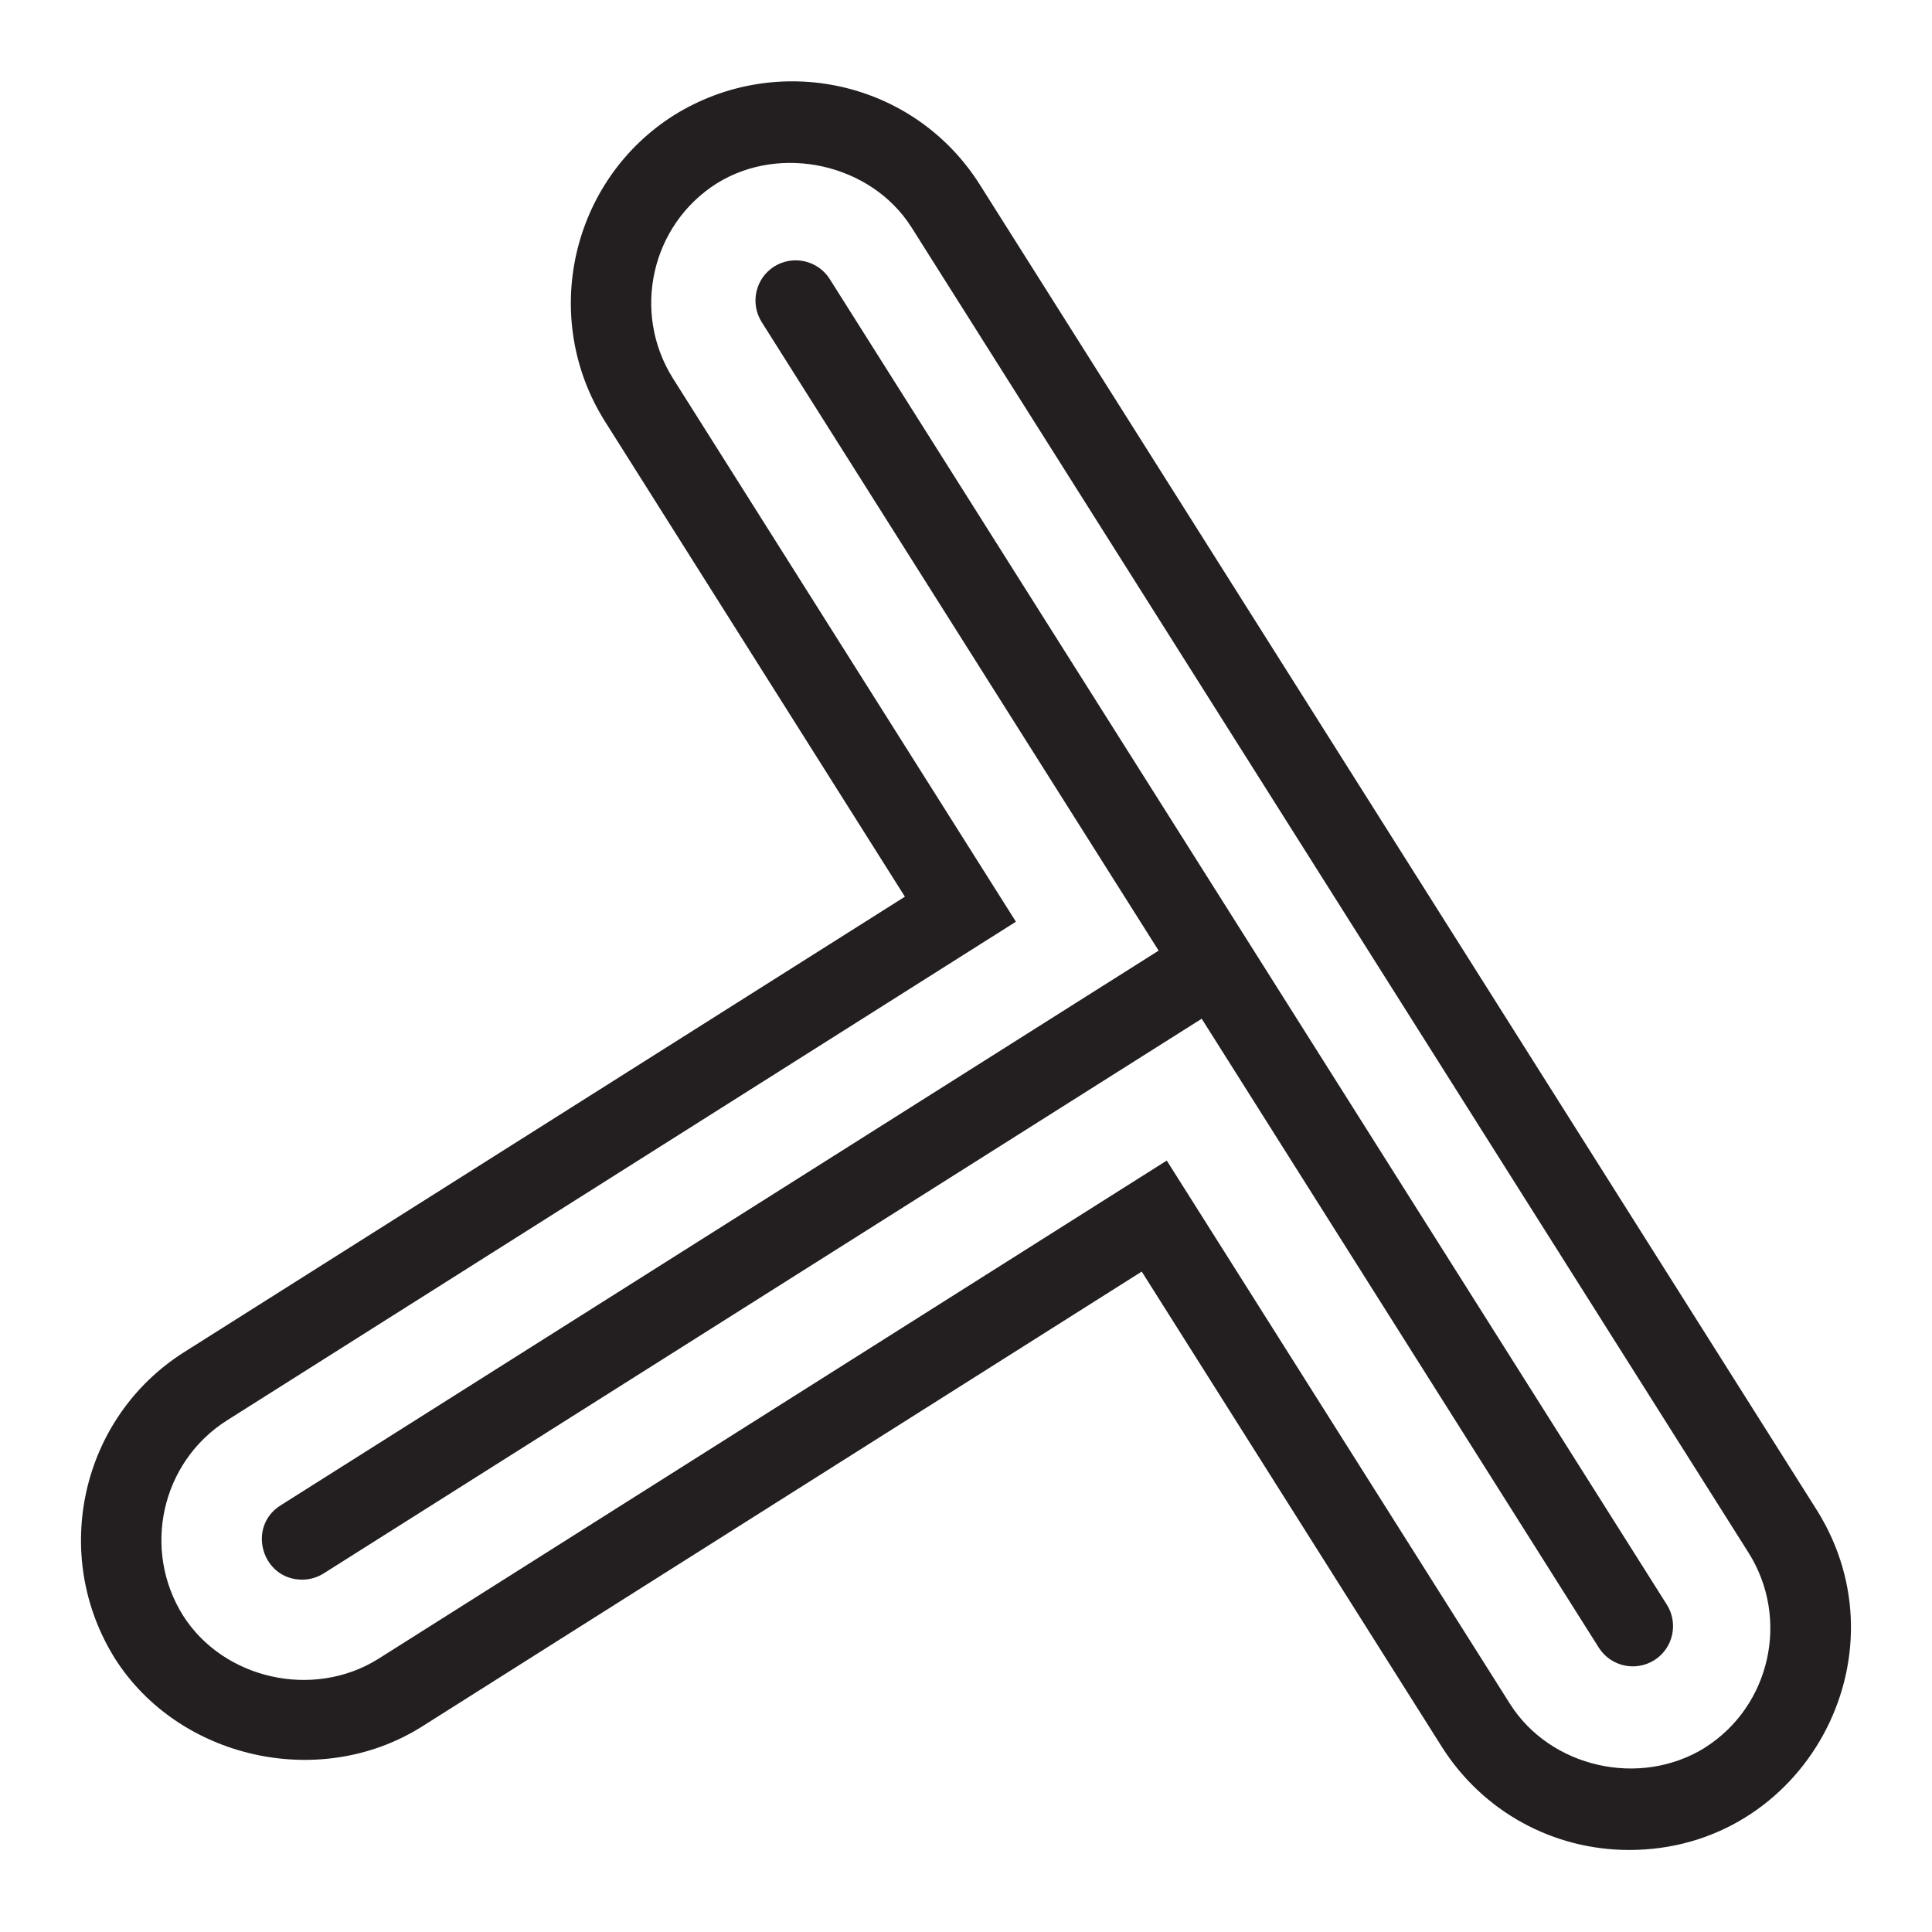
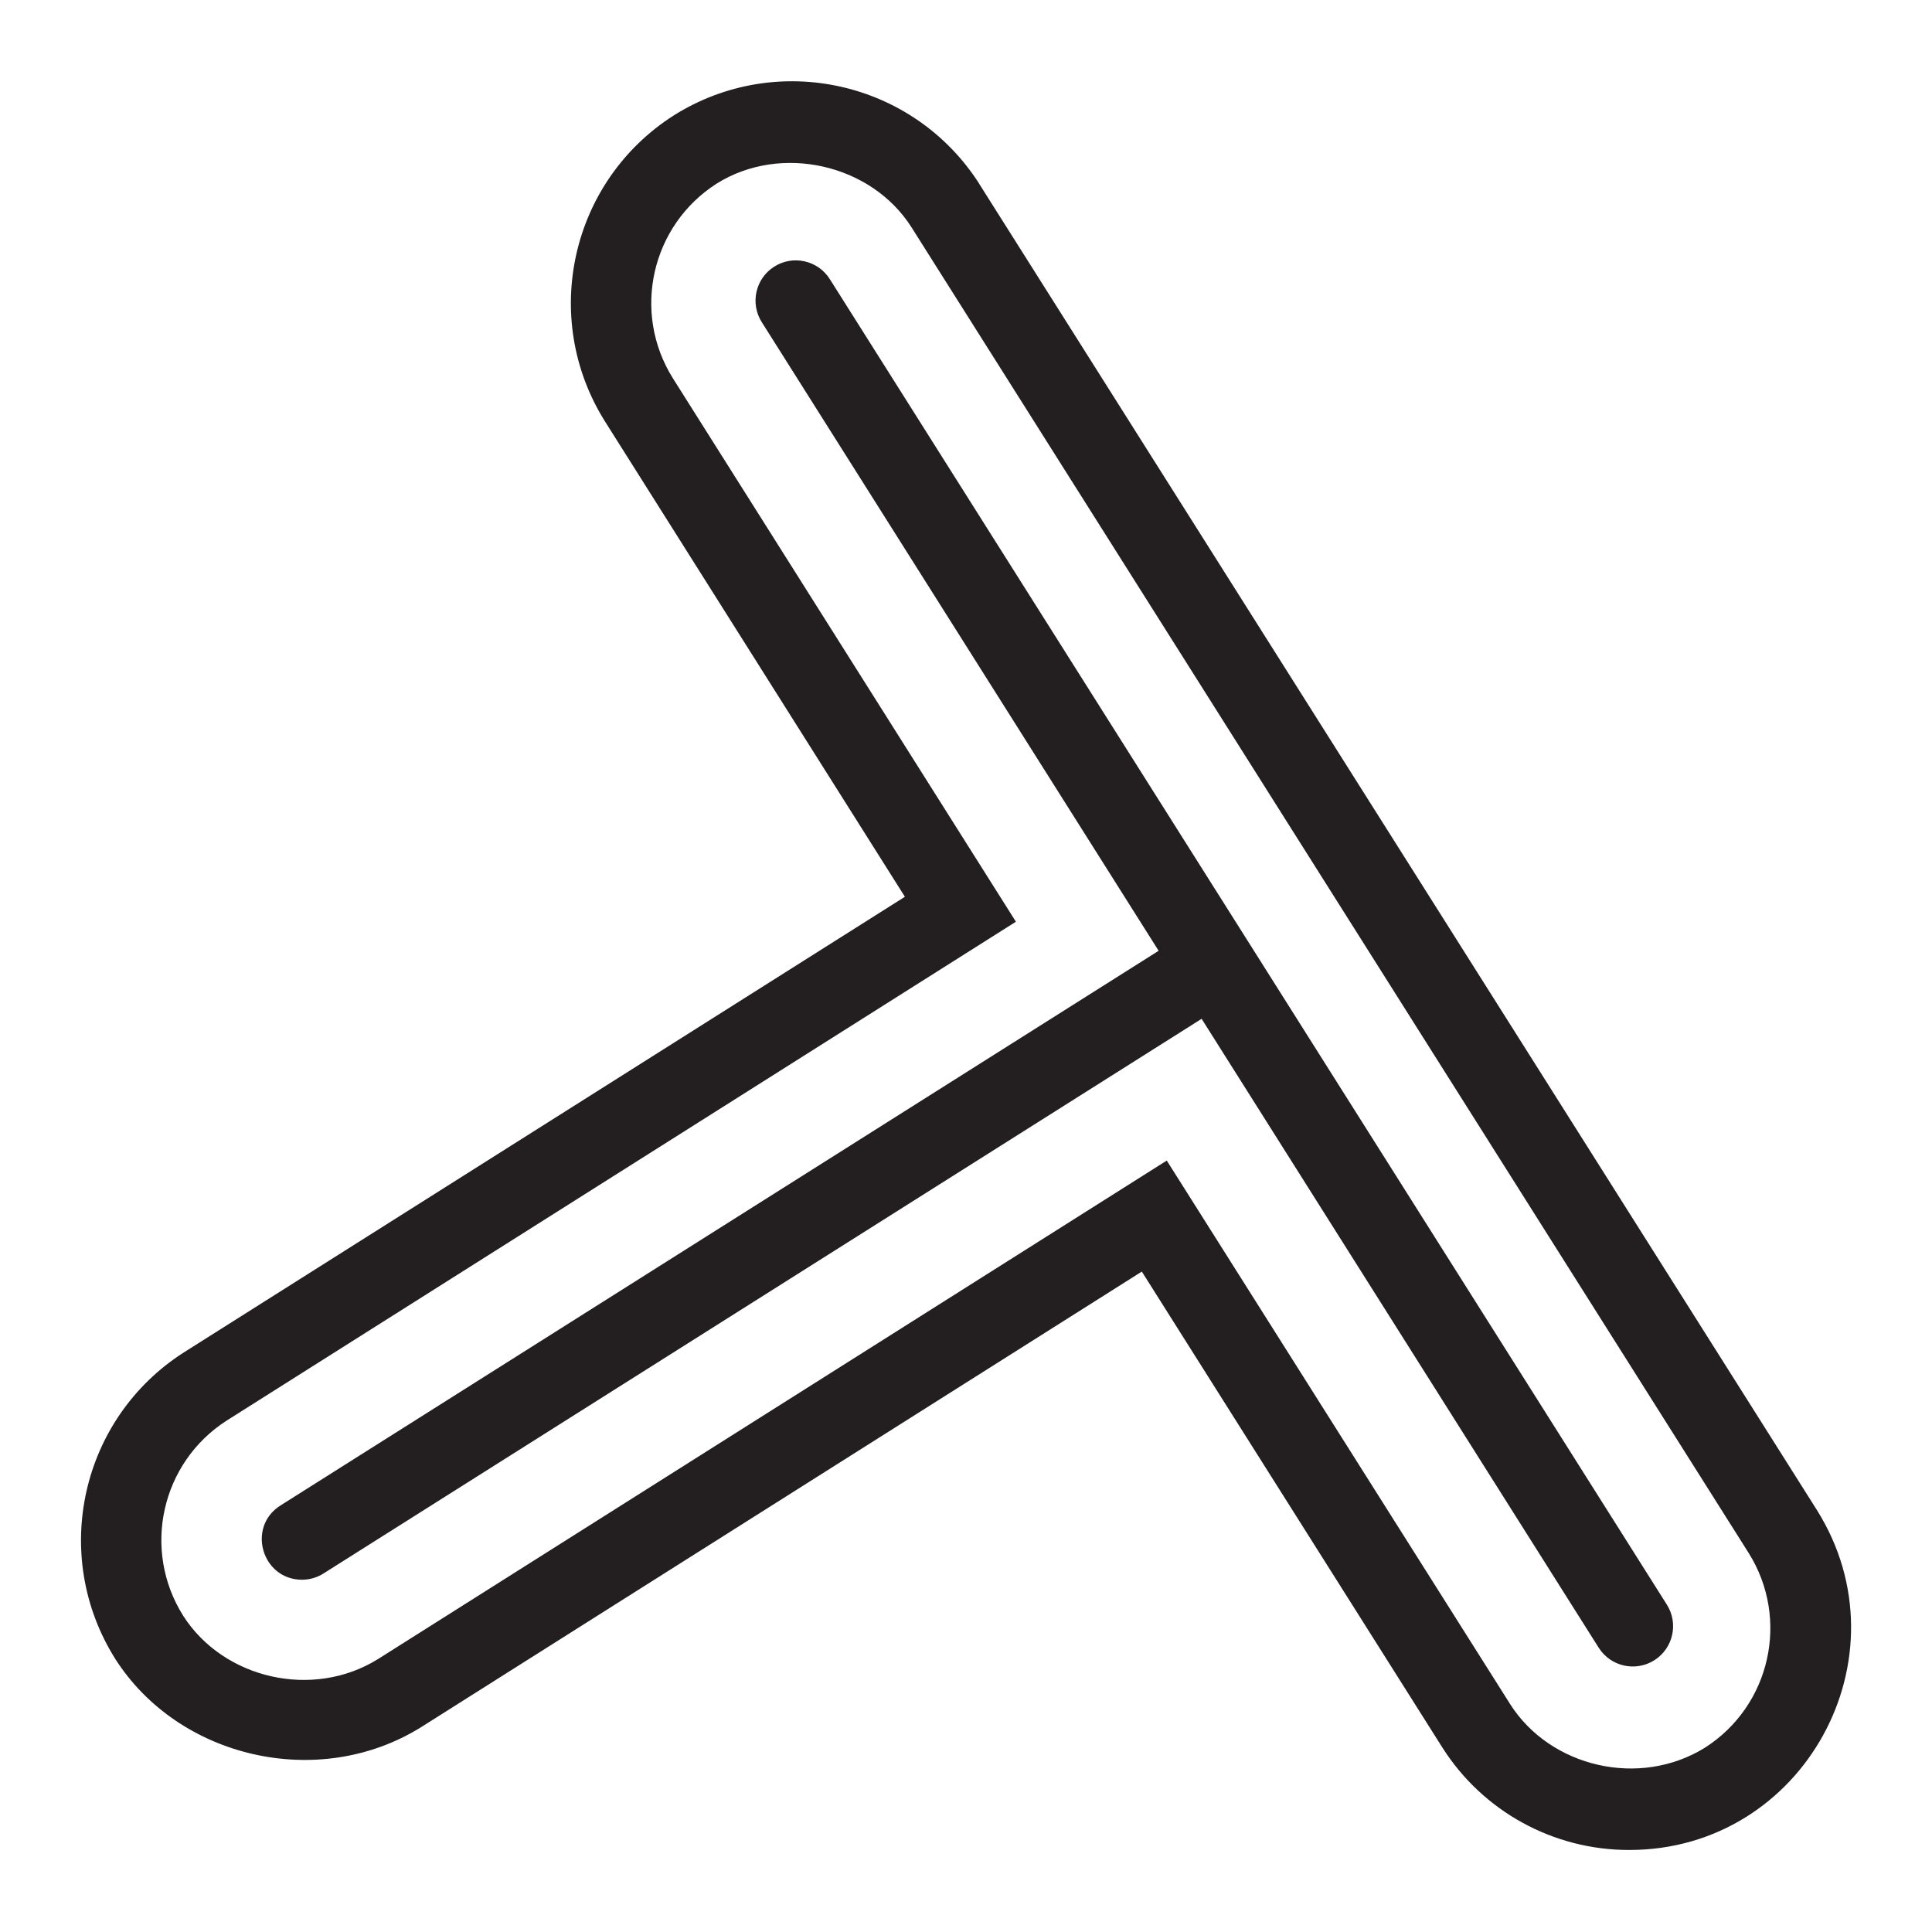
- <svg xmlns="http://www.w3.org/2000/svg" id="icons" viewBox="0 0 24 24">
-   <defs>
-     <style>.cls-1{fill:none;}.cls-2{fill:#231f20;}</style>
-   </defs>
-   <path class="cls-2" d="M12.166,2.285c-.819-1.287-2.513-1.652-3.795-.853-1.28.811-1.665,2.516-.857,3.801l3.727,5.906-8.957,5.66c-1.279.811-1.663,2.517-.854,3.807.786,1.234,2.525,1.639,3.796.852l8.957-5.662,3.732,5.91c.509.799,1.378,1.275,2.324,1.275,2.165,0,3.478-2.394,2.329-4.224L12.166,2.285ZM21.18,21.71c-.812.504-1.921.245-2.42-.54l-4.266-6.753-9.799,6.193c-.812.504-1.921.244-2.419-.538-.517-.822-.272-1.911.543-2.427l9.801-6.195-4.26-6.749c-.516-.82-.271-1.907.543-2.422.797-.497,1.919-.243,2.418.542l10.401,16.469c.515.819.27,1.905-.542,2.419ZM20.706,19.933c.147.234.078.543-.155.69-.237.148-.543.076-.69-.155l-4.933-7.813-10.908,6.891c-.082.052-.175.077-.267.077-.498,0-.691-.656-.267-.923l10.907-6.891-4.931-7.808c-.147-.234-.078-.543.155-.69.232-.146.542-.079.69.155l10.398,16.466Z" />
-   <rect class="cls-1" width="24" height="24" />
+ <svg xmlns="http://www.w3.org/2000/svg" viewBox="0 0 24 24">
+   <path d="M12.166 2.285a2.76 2.76 0 0 0-3.795-.852 2.765 2.765 0 0 0-.857 3.8l3.727 5.907-8.957 5.66a2.769 2.769 0 0 0-.853 3.806c.786 1.235 2.525 1.64 3.796.852l8.957-5.662 3.732 5.91a2.743 2.743 0 0 0 2.324 1.275c2.165 0 3.478-2.393 2.33-4.223L12.165 2.285zM21.18 21.71c-.811.504-1.92.245-2.42-.54l-4.266-6.753-9.799 6.193c-.811.504-1.92.244-2.419-.538a1.764 1.764 0 0 1 .543-2.427l9.801-6.195-4.26-6.749a1.761 1.761 0 0 1 .544-2.421c.796-.498 1.918-.244 2.418.542l10.4 16.469a1.76 1.76 0 0 1-.542 2.419zm-.474-1.777a.5.5 0 0 1-.846.536l-4.933-7.813-10.908 6.89a.5.5 0 0 1-.267.078c-.498 0-.691-.656-.267-.923l10.908-6.89-4.93-7.809a.5.5 0 0 1 .845-.535l10.398 16.466z" fill="#231f20" />
+   <path fill="none" d="M0 0h24v24H0z" />
</svg>
